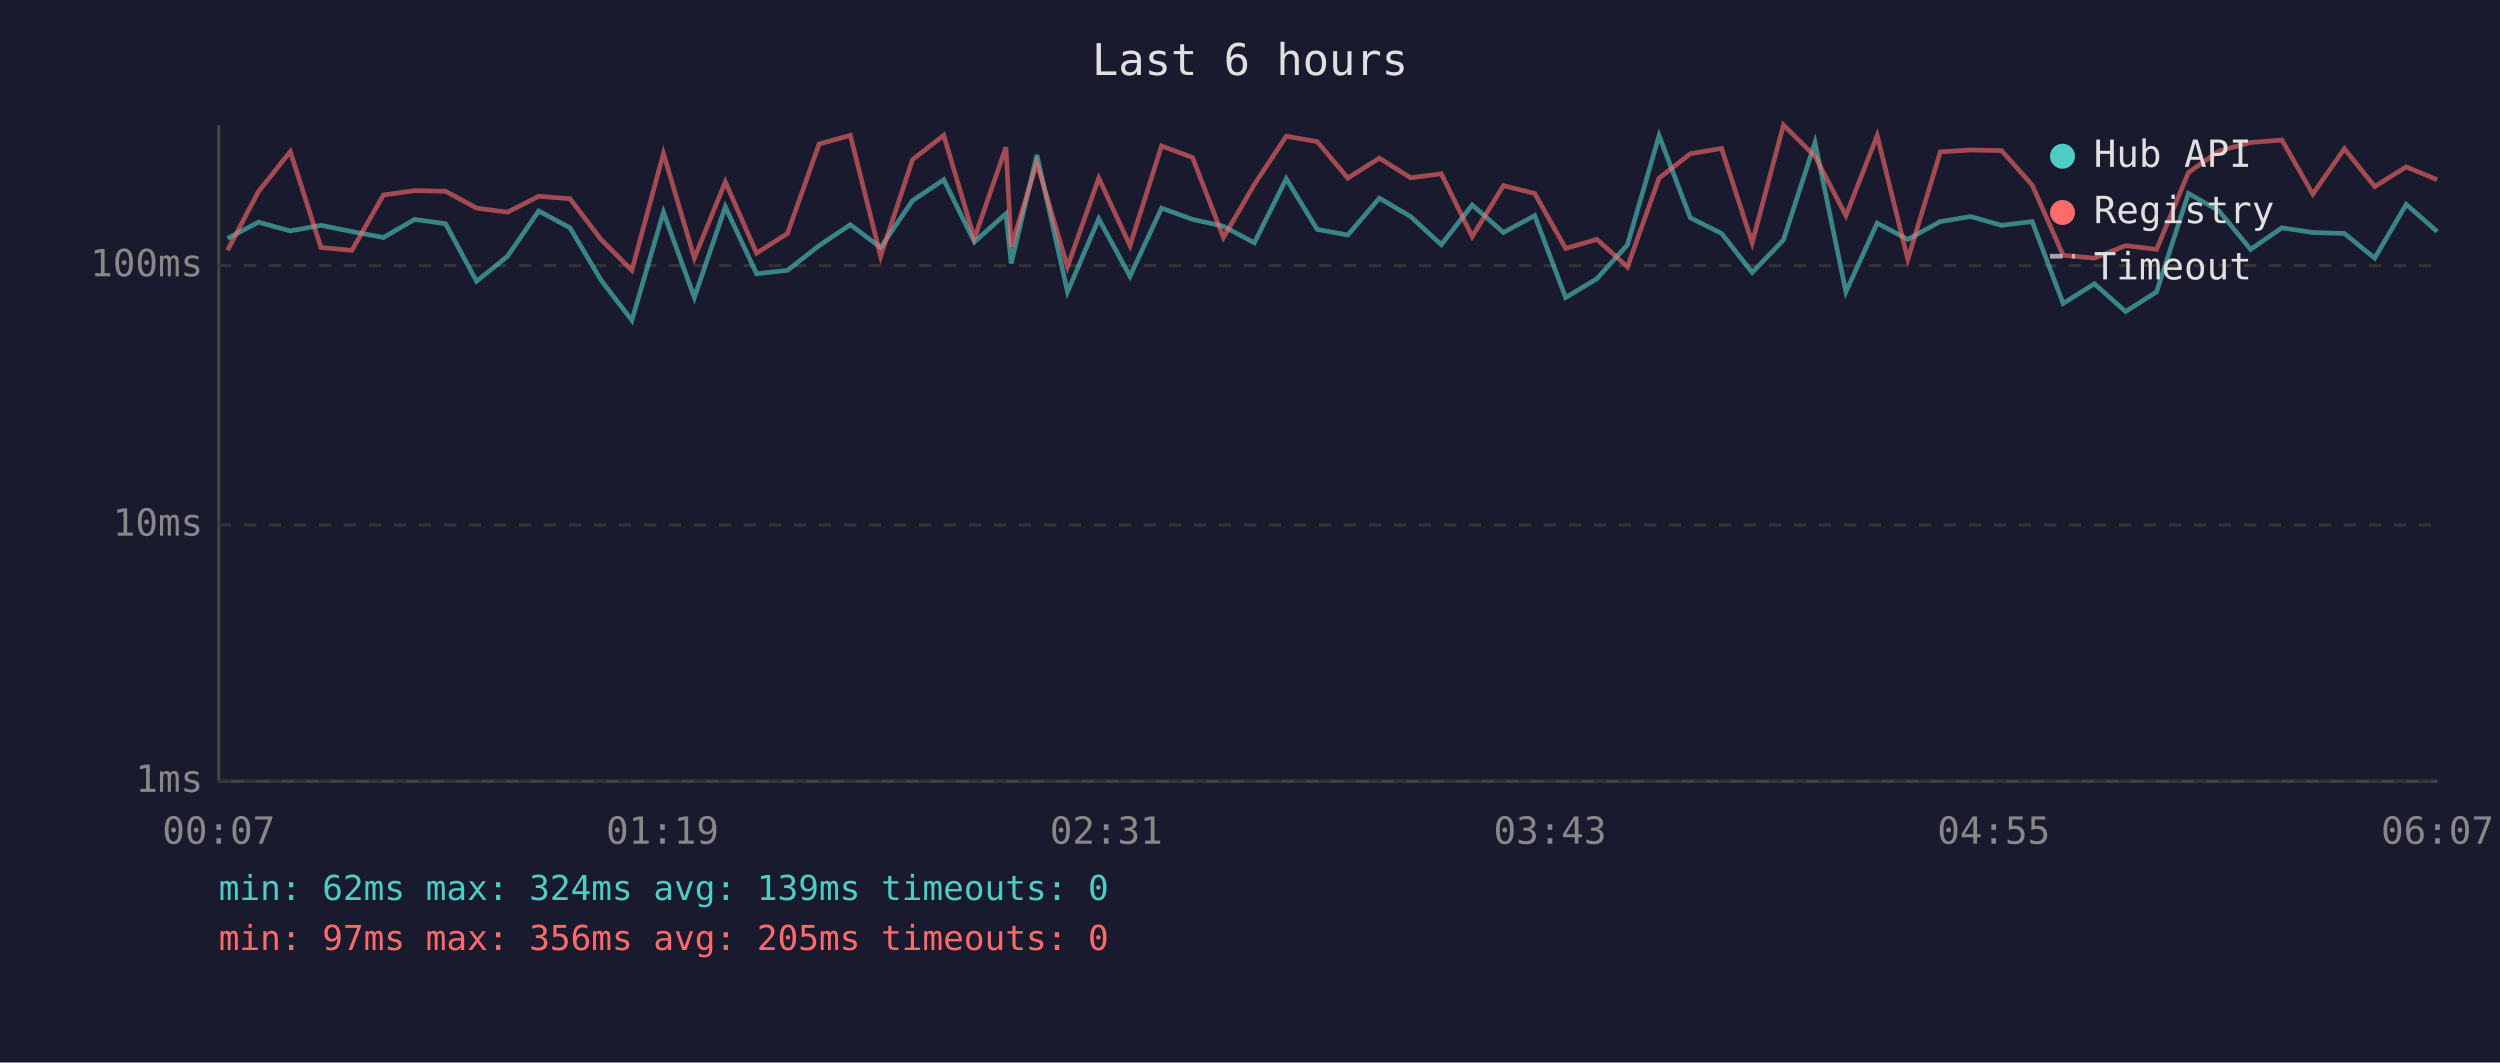
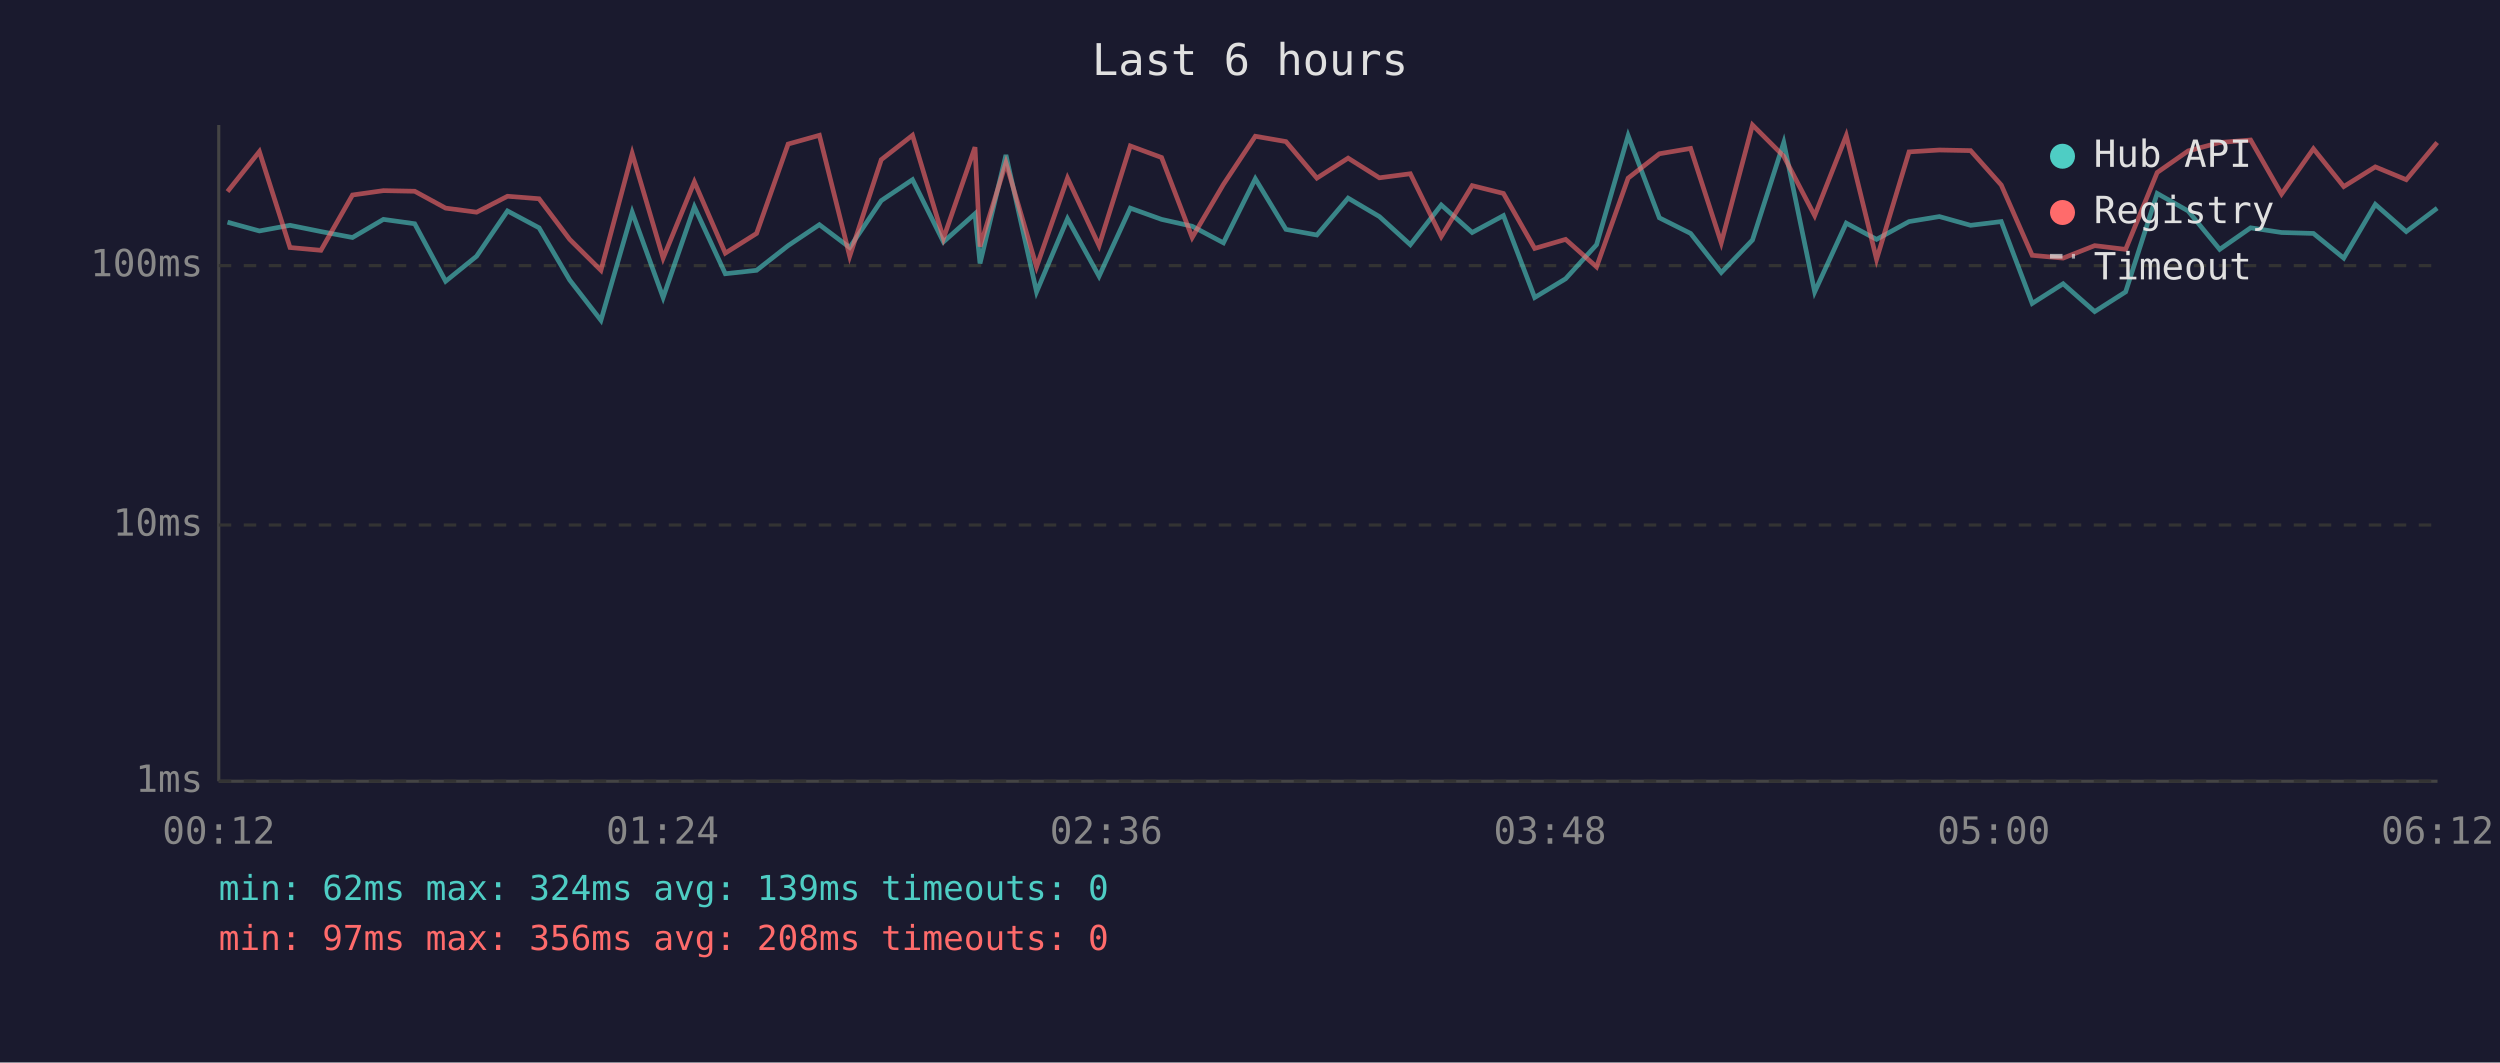
<svg xmlns="http://www.w3.org/2000/svg" viewBox="0 0 800 340" font-family="monospace" font-size="12">
  <rect width="800" height="340" fill="#1a1a2e" />
  <text x="400" y="24" fill="#e0e0e0" font-size="14" text-anchor="middle">Last 6 hours</text>
  <line x1="70" y1="40" x2="70" y2="250" stroke="#444" stroke-width="1" />
  <line x1="70" y1="250" x2="780" y2="250" stroke="#444" stroke-width="1" />
  <line x1="70" y1="250" x2="780" y2="250" stroke="#333" stroke-width="1" stroke-dasharray="4" />
  <text x="65" y="250" fill="#888" text-anchor="end" dominant-baseline="middle">1ms</text>
  <line x1="70" y1="168" x2="780" y2="168" stroke="#333" stroke-width="1" stroke-dasharray="4" />
  <text x="65" y="168" fill="#888" text-anchor="end" dominant-baseline="middle">10ms</text>
  <line x1="70" y1="85" x2="780" y2="85" stroke="#333" stroke-width="1" stroke-dasharray="4" />
  <text x="65" y="85" fill="#888" text-anchor="end" dominant-baseline="middle">100ms</text>
-   <text x="70" y="270" fill="#888" text-anchor="middle">00:07</text>
-   <text x="212" y="270" fill="#888" text-anchor="middle">01:19</text>
-   <text x="354" y="270" fill="#888" text-anchor="middle">02:31</text>
-   <text x="496" y="270" fill="#888" text-anchor="middle">03:43</text>
-   <text x="638" y="270" fill="#888" text-anchor="middle">04:55</text>
-   <text x="780" y="270" fill="#888" text-anchor="middle">06:07</text>
-   <polyline points="72.8,76.3 82.7,71.1 92.9,73.9 102.7,72.1 112.6,74.1 122.7,76.0 132.7,70.2 142.6,71.6 152.5,90.0 162.4,82.0 172.4,67.5 182.4,72.9 192.3,89.6 202.2,102.5 212.3,67.9 222.2,95.2 232.1,66.2 242.1,87.6 252.0,86.5 262.1,78.6 272.1,71.9 281.8,79.2 292.0,64.2 302.0,57.5 311.8,77.4 321.9,68.4 323.6,84.3 331.8,49.6 341.6,93.4 351.6,70.0 361.6,88.4 371.7,66.6 381.6,70.2 391.5,72.4 401.4,77.7 411.6,57.2 421.5,73.4 431.3,75.2 441.4,63.4 451.4,69.3 461.2,78.3 471.1,65.6 481.1,74.4 491.1,69.0 501.0,95.2 511.0,89.2 520.8,78.3 530.9,43.4 540.9,69.7 550.9,74.7 560.7,87.2 570.7,76.8 580.8,45.6 590.7,93.4 600.7,71.4 610.5,76.6 620.9,70.9 630.6,69.3 640.5,72.1 650.3,70.9 660.2,97.1 670.2,90.8 680.2,99.7 690.1,93.4 700.3,61.9 710.1,67.5 720.2,79.8 730.2,72.9 740.1,74.4 750.2,74.7 759.9,82.6 770.0,65.4 779.9,74.1" fill="none" stroke="#4ecdc4" stroke-width="1.5" opacity="0.6" />
-   <polyline points="72.8,80.1 82.7,61.3 92.9,48.5 102.7,79.2 112.6,80.1 122.7,62.4 132.7,61.0 142.6,61.2 152.5,66.6 162.4,67.9 172.4,62.8 182.4,63.6 192.3,76.6 202.2,86.5 212.3,49.1 222.2,82.6 232.1,58.2 242.1,81.0 252.0,74.7 262.1,46.1 272.1,43.3 281.8,82.0 292.0,51.1 302.0,43.3 311.8,76.3 321.9,47.1 323.6,78.9 331.8,52.1 341.6,85.4 351.6,57.0 361.6,78.6 371.7,46.7 381.6,50.4 391.5,76.0 401.4,59.0 411.6,43.6 421.5,45.3 431.3,57.0 441.4,50.6 451.4,56.9 461.2,55.6 471.1,75.7 481.1,59.4 491.1,61.9 501.0,79.5 511.0,76.6 520.8,85.4 530.9,57.0 540.9,49.2 550.9,47.5 560.7,77.7 570.7,40.0 580.8,50.0 590.7,69.0 600.7,43.4 610.5,83.0 620.9,48.6 630.6,48.0 640.5,48.2 650.3,59.2 660.2,81.7 670.2,82.6 680.2,78.6 690.1,79.8 700.3,55.2 710.1,48.3 720.2,45.6 730.2,44.8 740.1,62.1 750.2,47.6 759.9,59.7 770.0,53.4 779.9,57.5" fill="none" stroke="#ff6b6b" stroke-width="1.5" opacity="0.6" />
+   <text x="70" y="270" fill="#888" text-anchor="middle">00:12</text>
+   <text x="212" y="270" fill="#888" text-anchor="middle">01:24</text>
+   <text x="354" y="270" fill="#888" text-anchor="middle">02:36</text>
+   <text x="496" y="270" fill="#888" text-anchor="middle">03:48</text>
+   <text x="638" y="270" fill="#888" text-anchor="middle">05:00</text>
+   <text x="780" y="270" fill="#888" text-anchor="middle">06:12</text>
+   <polyline points="72.8,71.1 83.0,73.9 92.8,72.1 102.7,74.1 112.8,76.0 122.7,70.2 132.7,71.6 142.6,90.0 152.5,82.0 162.4,67.5 172.5,72.9 182.3,89.6 192.3,102.5 202.3,67.9 212.2,95.2 222.2,66.2 232.1,87.6 242.1,86.5 252.2,78.6 262.2,71.9 271.9,79.2 282.0,64.2 292.0,57.5 301.9,77.4 312.0,68.4 313.6,84.3 321.9,49.6 331.7,93.4 341.6,70.0 351.7,88.4 361.7,66.6 371.7,70.2 381.5,72.4 391.5,77.7 401.7,57.2 411.5,73.4 421.4,75.2 431.4,63.4 441.4,69.3 451.3,78.3 461.2,65.6 471.1,74.4 481.1,69.0 491.1,95.2 501.0,89.2 510.9,78.3 521.0,43.4 531.0,69.7 541.0,74.7 550.8,87.2 560.8,76.8 570.8,45.6 580.7,93.4 590.8,71.4 600.5,76.6 610.9,70.9 620.6,69.3 630.6,72.1 640.4,70.9 650.3,97.1 660.2,90.8 670.3,99.7 680.2,93.4 690.3,61.9 700.2,67.5 710.3,79.8 720.2,72.9 730.1,74.4 740.3,74.7 750.0,82.6 760.1,65.4 770.0,74.1 779.9,66.6" fill="none" stroke="#4ecdc4" stroke-width="1.5" opacity="0.6" />
+   <polyline points="72.8,61.3 83.0,48.5 92.8,79.2 102.7,80.1 112.8,62.4 122.7,61.0 132.7,61.2 142.6,66.6 152.5,67.9 162.4,62.8 172.5,63.6 182.3,76.6 192.3,86.5 202.3,49.1 212.2,82.6 222.2,58.2 232.1,81.0 242.1,74.7 252.2,46.1 262.2,43.3 271.9,82.0 282.0,51.1 292.0,43.3 301.9,76.3 312.0,47.1 313.6,78.9 321.9,52.1 331.7,85.4 341.6,57.0 351.7,78.6 361.7,46.7 371.7,50.4 381.5,76.0 391.5,59.0 401.7,43.6 411.5,45.3 421.4,57.0 431.4,50.6 441.4,56.9 451.3,55.6 461.2,75.7 471.1,59.4 481.1,61.9 491.1,79.5 501.0,76.6 510.9,85.4 521.0,57.0 531.0,49.2 541.0,47.5 550.8,77.7 560.8,40.0 570.8,50.0 580.7,69.0 590.8,43.4 600.5,83.0 610.9,48.6 620.6,48.0 630.6,48.2 640.4,59.2 650.3,81.7 660.2,82.6 670.3,78.6 680.2,79.8 690.3,55.2 700.2,48.3 710.3,45.6 720.2,44.8 730.1,62.1 740.3,47.6 750.0,59.7 760.1,53.4 770.0,57.5 779.9,45.6" fill="none" stroke="#ff6b6b" stroke-width="1.5" opacity="0.6" />
  <circle cx="660" cy="50" r="4" fill="#4ecdc4" />
  <text x="670" y="50" fill="#e0e0e0" dominant-baseline="middle">Hub API</text>
  <circle cx="660" cy="68" r="4" fill="#ff6b6b" />
  <text x="670" y="68" fill="#e0e0e0" dominant-baseline="middle">Registry</text>
  <line x1="656" y1="82" x2="664" y2="82" stroke="#e0e0e0" stroke-width="1.5" stroke-dasharray="4,3" opacity="0.7" />
  <text x="670" y="86" fill="#e0e0e0" dominant-baseline="middle">Timeout</text>
  <text x="70" y="288" fill="#4ecdc4" font-size="11">min: 62ms  max: 324ms  avg: 139ms  timeouts: 0</text>
-   <text x="70" y="304" fill="#ff6b6b" font-size="11">min: 97ms  max: 356ms  avg: 205ms  timeouts: 0</text>
+   <text x="70" y="304" fill="#ff6b6b" font-size="11">min: 97ms  max: 356ms  avg: 208ms  timeouts: 0</text>
</svg>
